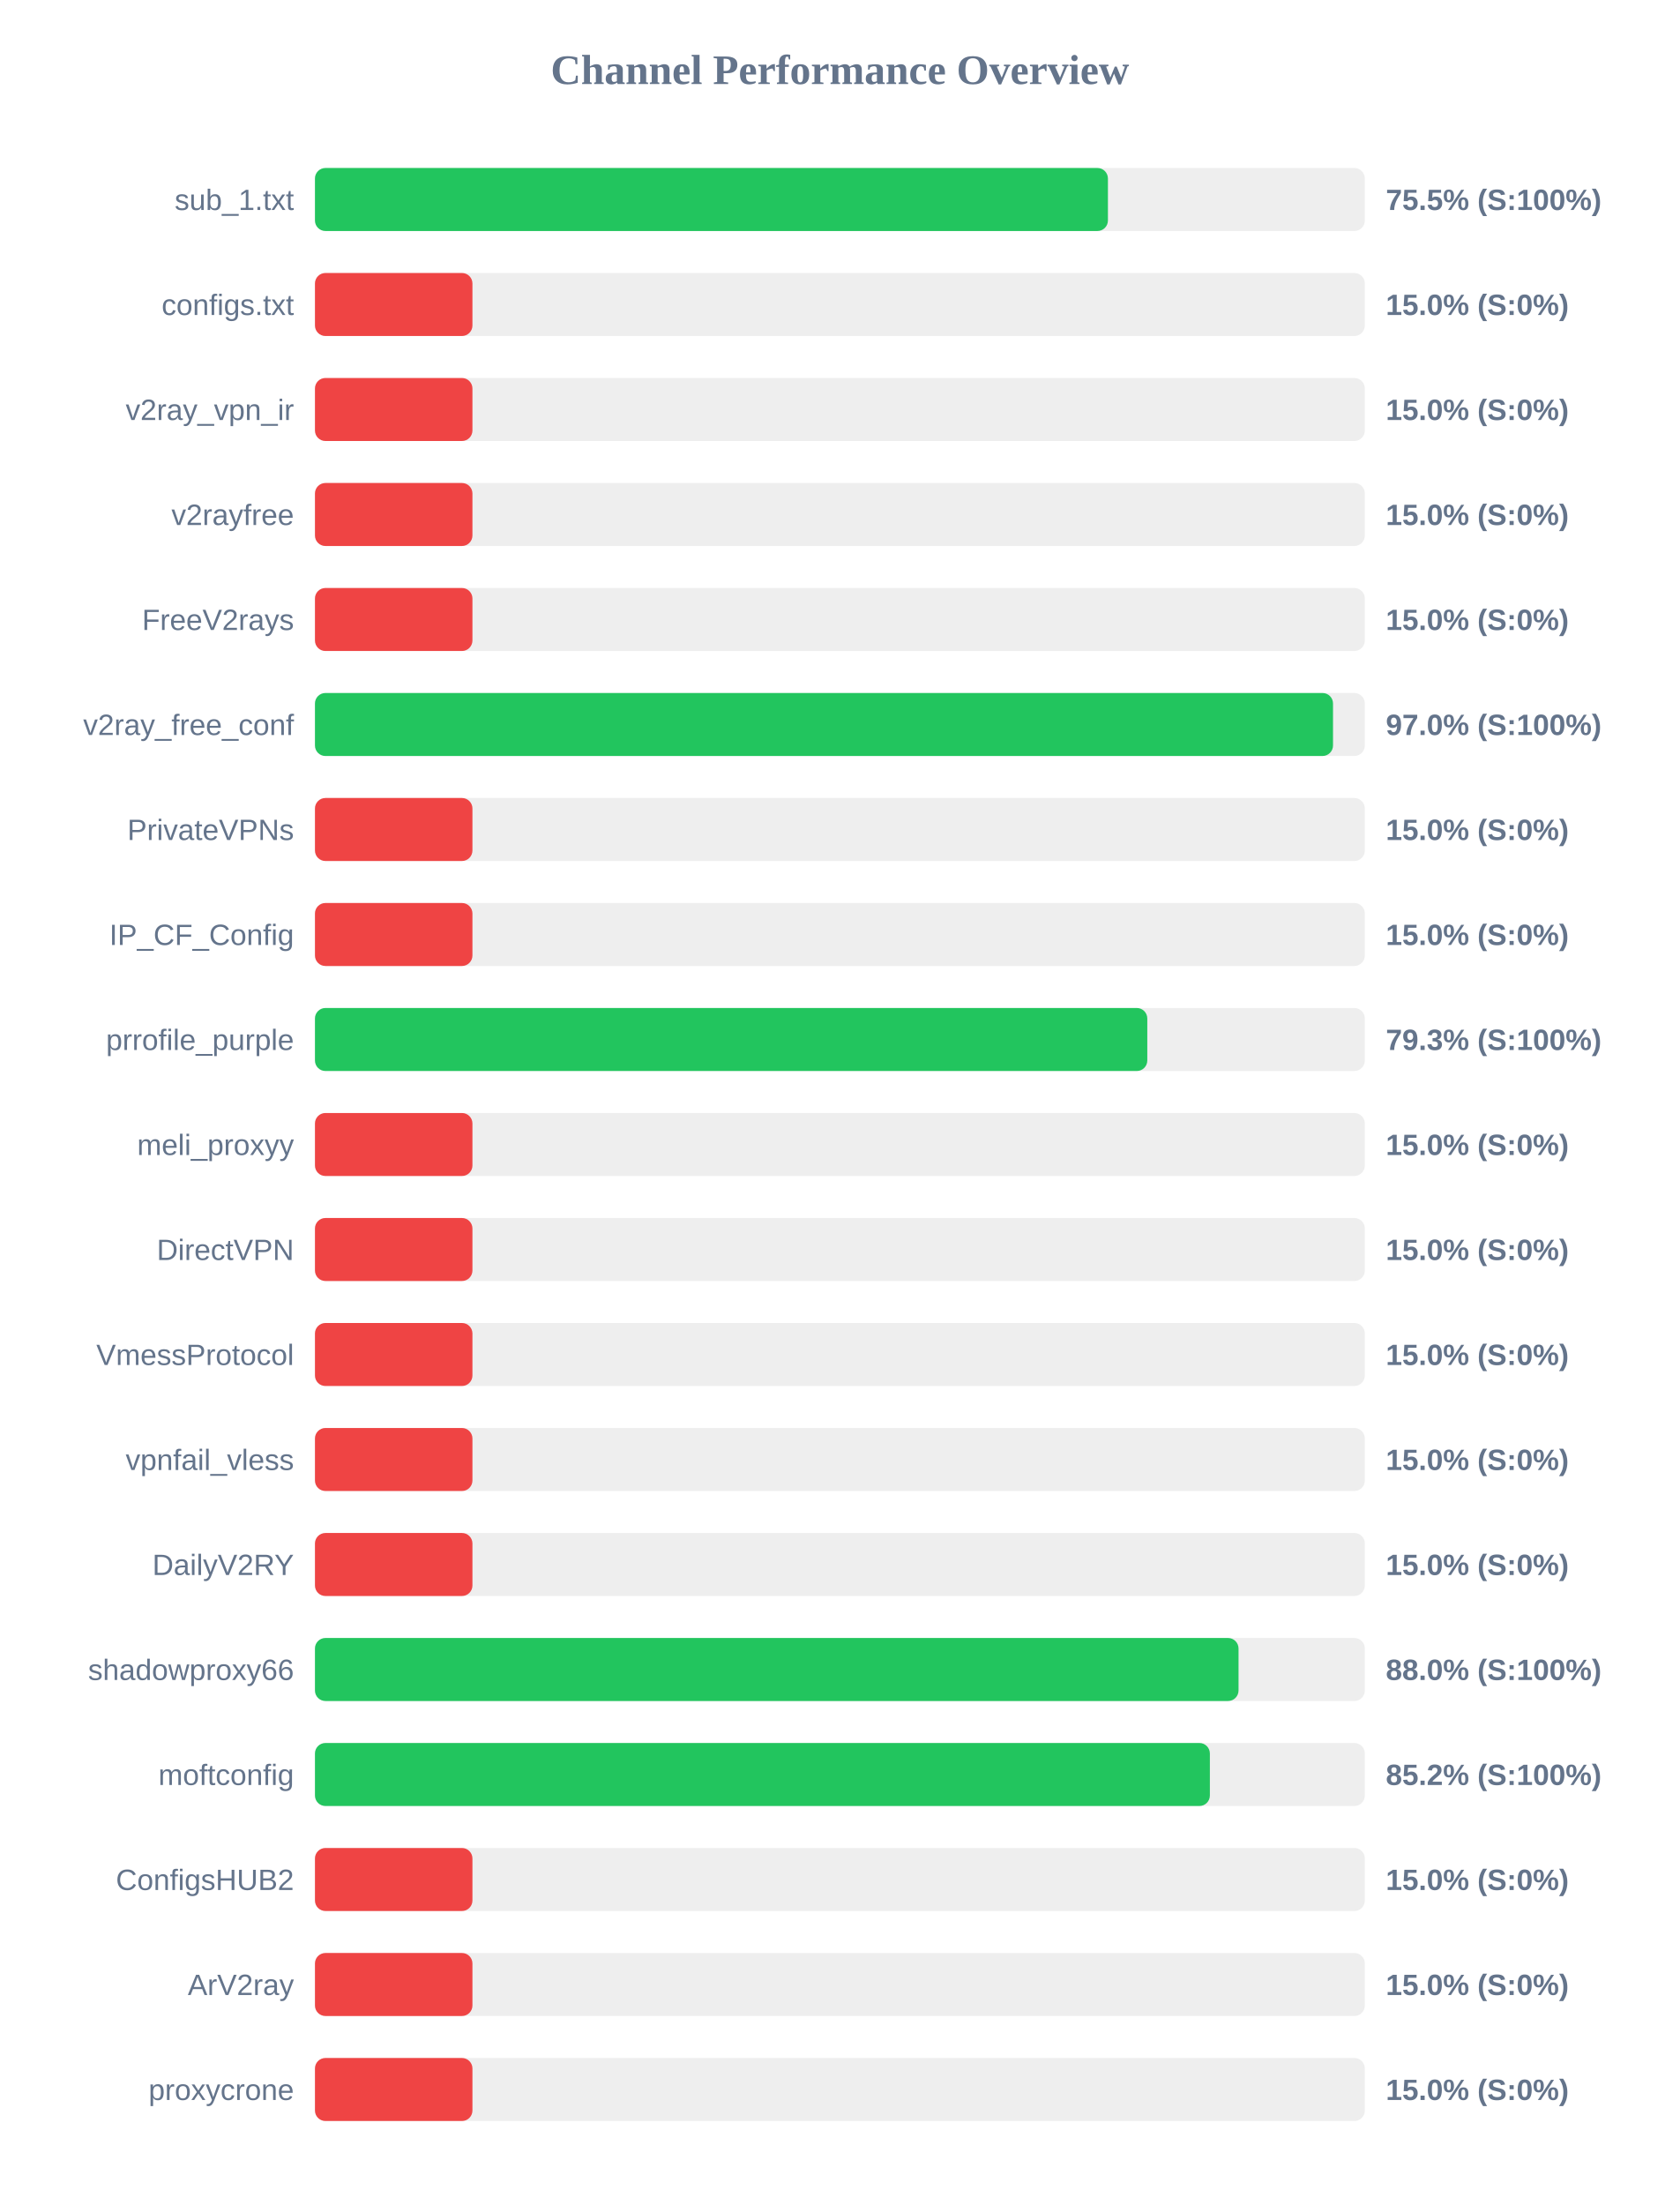
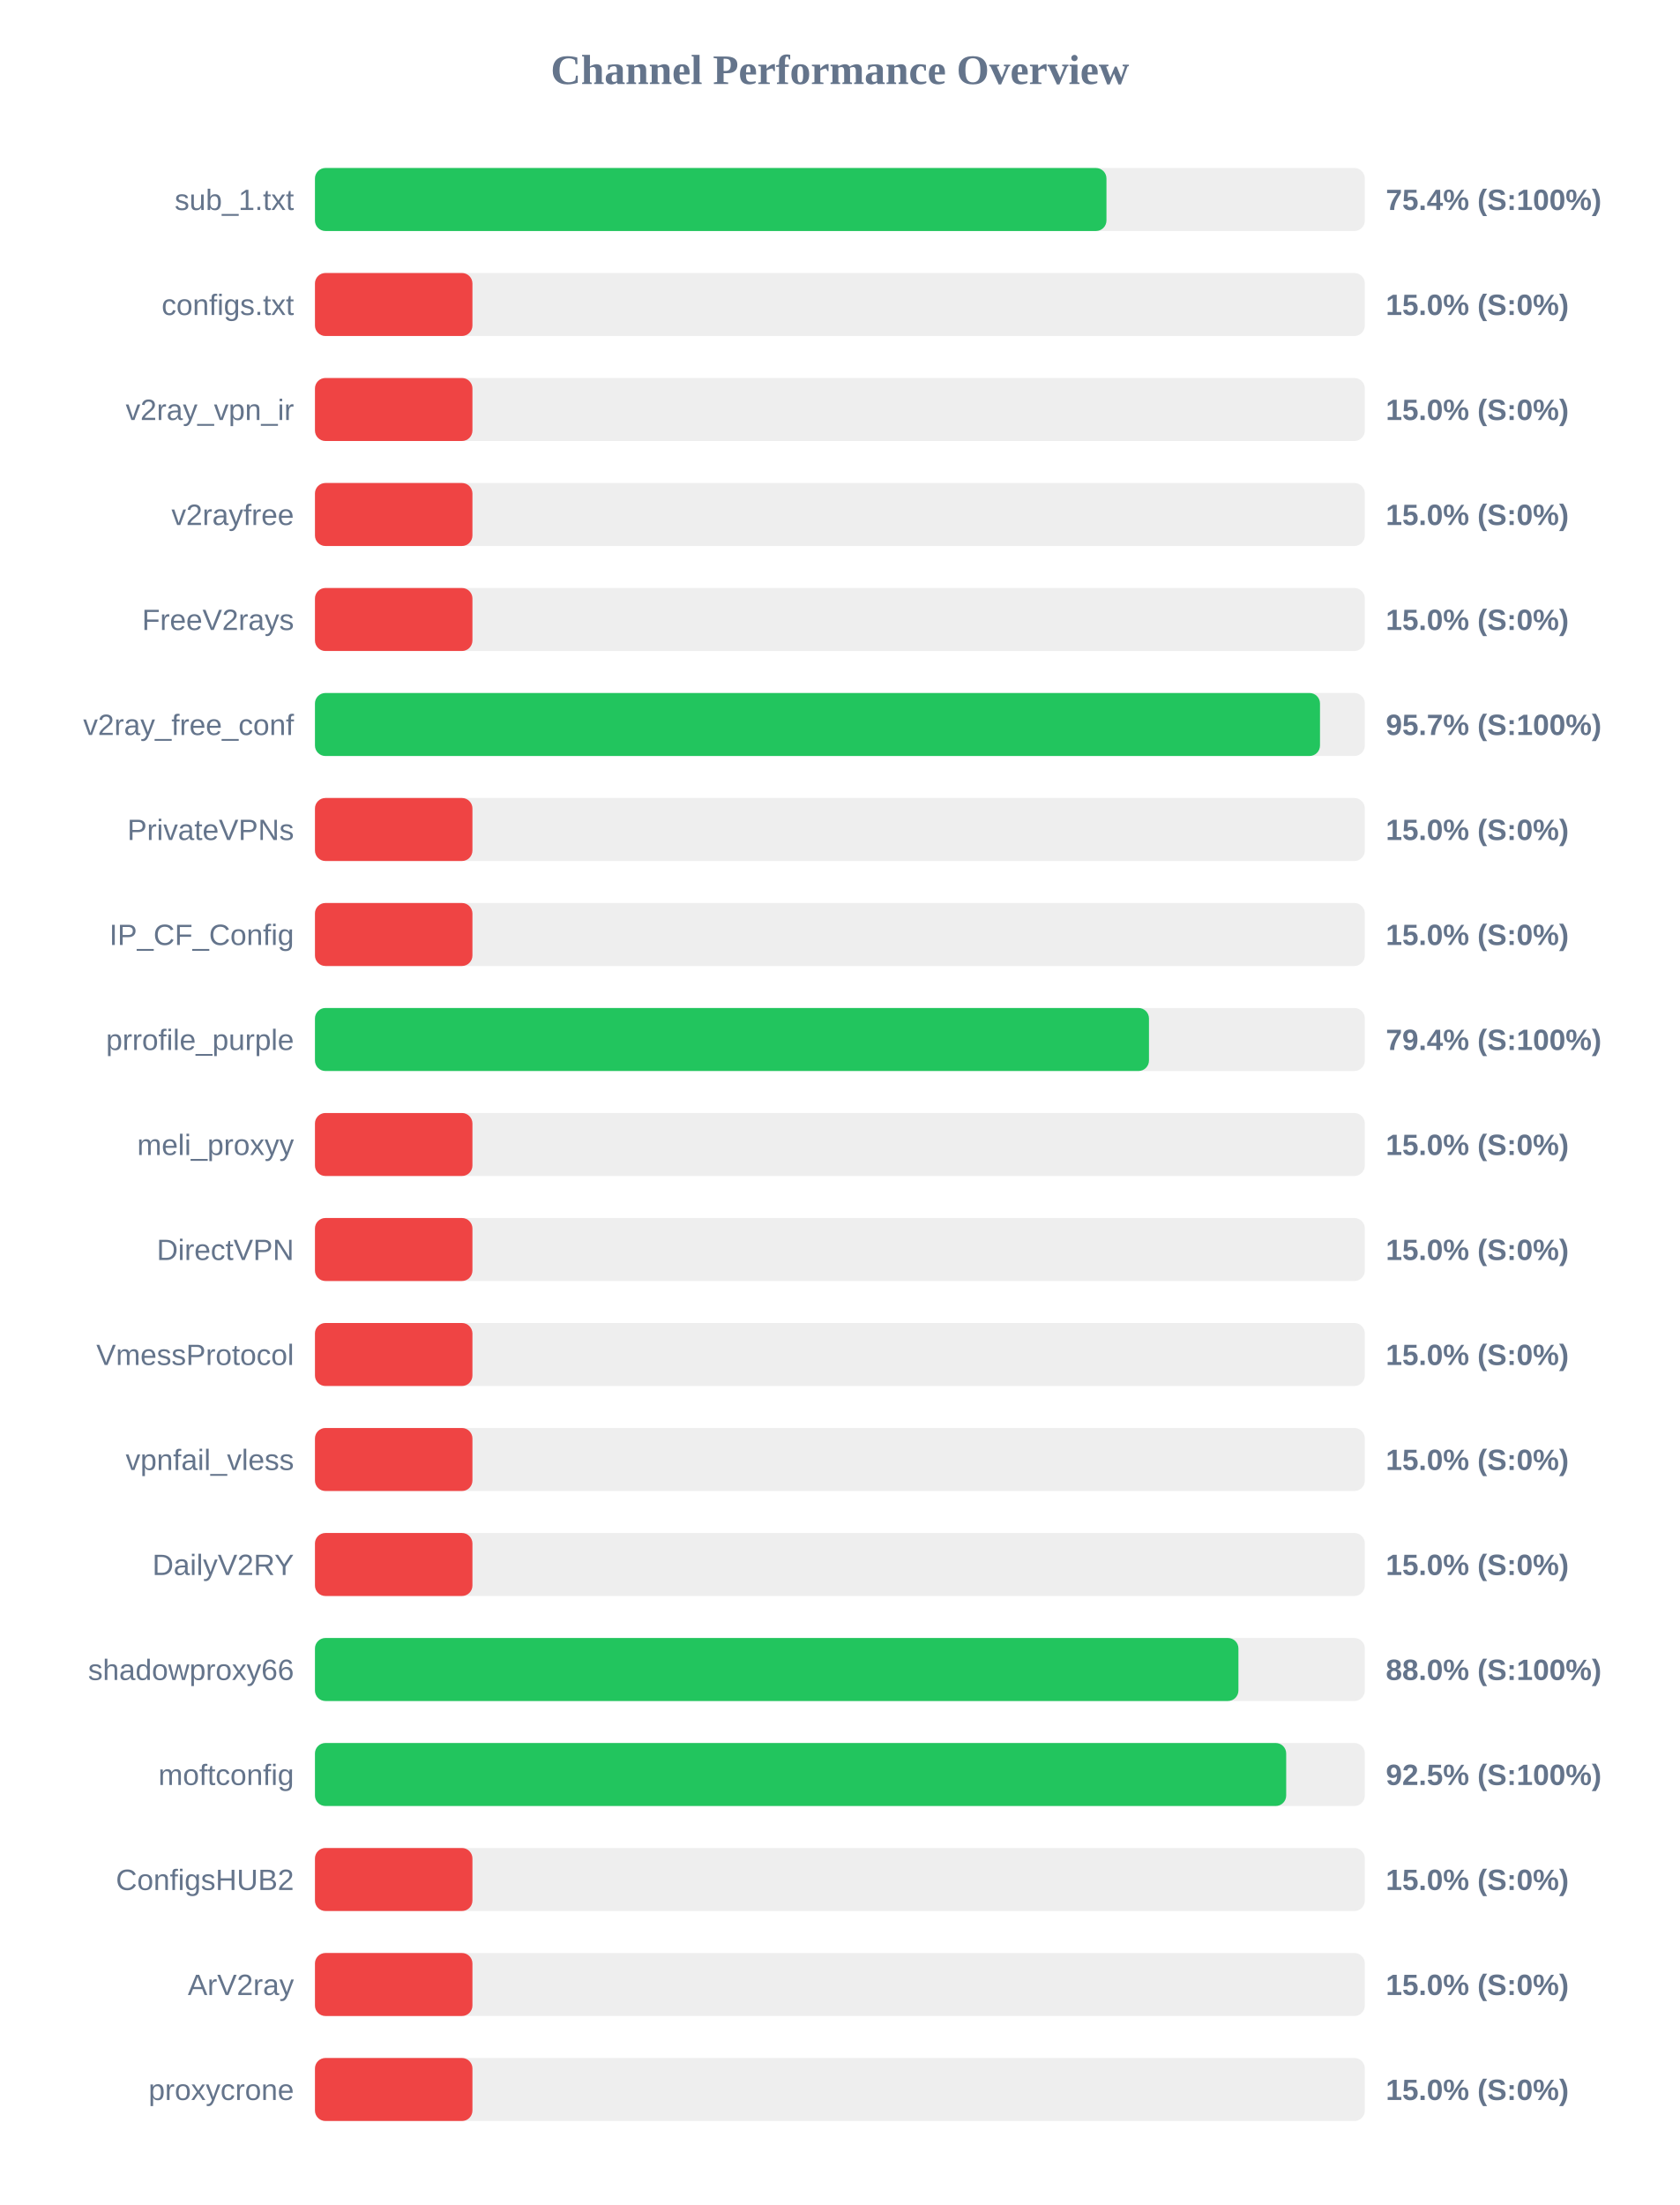
<svg xmlns="http://www.w3.org/2000/svg" width="800" height="1050" version="1.1">
  <style>
        .row { font: 14px Arial; fill: #64748b; }
        .score { font: bold 14px Arial; fill: #64748b; }
    </style>
  <text x="400" y="40" text-anchor="middle" font-size="20px" font-weight="bold" fill="#64748b">Channel Performance Overview</text>
  <rect x="150" y="80" width="500" height="30" fill="#eee" rx="5" />
-   <rect x="150" y="80" width="377.65" height="30" fill="#22c55e" rx="5" />
+   <rect x="150" y="80" width="376.95" height="30" fill="#22c55e" rx="5" />
  <text x="140" y="100" text-anchor="end" class="row">sub_1.txt</text>
-   <text x="660" y="100" text-anchor="start" class="score">75.5% (S:100%)</text>
+   <text x="660" y="100" text-anchor="start" class="score">75.4% (S:100%)</text>
  <rect x="150" y="130" width="500" height="30" fill="#eee" rx="5" />
  <rect x="150" y="130" width="75.0" height="30" fill="#ef4444" rx="5" />
  <text x="140" y="150" text-anchor="end" class="row">configs.txt</text>
  <text x="660" y="150" text-anchor="start" class="score">15.0% (S:0%)</text>
  <rect x="150" y="180" width="500" height="30" fill="#eee" rx="5" />
  <rect x="150" y="180" width="75.0" height="30" fill="#ef4444" rx="5" />
  <text x="140" y="200" text-anchor="end" class="row">v2ray_vpn_ir</text>
  <text x="660" y="200" text-anchor="start" class="score">15.0% (S:0%)</text>
  <rect x="150" y="230" width="500" height="30" fill="#eee" rx="5" />
  <rect x="150" y="230" width="75.0" height="30" fill="#ef4444" rx="5" />
  <text x="140" y="250" text-anchor="end" class="row">v2rayfree</text>
  <text x="660" y="250" text-anchor="start" class="score">15.0% (S:0%)</text>
  <rect x="150" y="280" width="500" height="30" fill="#eee" rx="5" />
  <rect x="150" y="280" width="75.0" height="30" fill="#ef4444" rx="5" />
  <text x="140" y="300" text-anchor="end" class="row">FreeV2rays</text>
  <text x="660" y="300" text-anchor="start" class="score">15.0% (S:0%)</text>
  <rect x="150" y="330" width="500" height="30" fill="#eee" rx="5" />
-   <rect x="150" y="330" width="484.85" height="30" fill="#22c55e" rx="5" />
+   <rect x="150" y="330" width="478.65" height="30" fill="#22c55e" rx="5" />
  <text x="140" y="350" text-anchor="end" class="row">v2ray_free_conf</text>
-   <text x="660" y="350" text-anchor="start" class="score">97.0% (S:100%)</text>
+   <text x="660" y="350" text-anchor="start" class="score">95.7% (S:100%)</text>
  <rect x="150" y="380" width="500" height="30" fill="#eee" rx="5" />
  <rect x="150" y="380" width="75.0" height="30" fill="#ef4444" rx="5" />
  <text x="140" y="400" text-anchor="end" class="row">PrivateVPNs</text>
  <text x="660" y="400" text-anchor="start" class="score">15.0% (S:0%)</text>
  <rect x="150" y="430" width="500" height="30" fill="#eee" rx="5" />
  <rect x="150" y="430" width="75.0" height="30" fill="#ef4444" rx="5" />
  <text x="140" y="450" text-anchor="end" class="row">IP_CF_Config</text>
  <text x="660" y="450" text-anchor="start" class="score">15.0% (S:0%)</text>
  <rect x="150" y="480" width="500" height="30" fill="#eee" rx="5" />
-   <rect x="150" y="480" width="396.4" height="30" fill="#22c55e" rx="5" />
+   <rect x="150" y="480" width="397.2" height="30" fill="#22c55e" rx="5" />
  <text x="140" y="500" text-anchor="end" class="row">prrofile_purple</text>
-   <text x="660" y="500" text-anchor="start" class="score">79.3% (S:100%)</text>
+   <text x="660" y="500" text-anchor="start" class="score">79.4% (S:100%)</text>
  <rect x="150" y="530" width="500" height="30" fill="#eee" rx="5" />
  <rect x="150" y="530" width="75.0" height="30" fill="#ef4444" rx="5" />
  <text x="140" y="550" text-anchor="end" class="row">meli_proxyy</text>
  <text x="660" y="550" text-anchor="start" class="score">15.0% (S:0%)</text>
  <rect x="150" y="580" width="500" height="30" fill="#eee" rx="5" />
  <rect x="150" y="580" width="75.0" height="30" fill="#ef4444" rx="5" />
  <text x="140" y="600" text-anchor="end" class="row">DirectVPN</text>
  <text x="660" y="600" text-anchor="start" class="score">15.0% (S:0%)</text>
  <rect x="150" y="630" width="500" height="30" fill="#eee" rx="5" />
  <rect x="150" y="630" width="75.0" height="30" fill="#ef4444" rx="5" />
  <text x="140" y="650" text-anchor="end" class="row">VmessProtocol</text>
  <text x="660" y="650" text-anchor="start" class="score">15.0% (S:0%)</text>
  <rect x="150" y="680" width="500" height="30" fill="#eee" rx="5" />
  <rect x="150" y="680" width="75.0" height="30" fill="#ef4444" rx="5" />
  <text x="140" y="700" text-anchor="end" class="row">vpnfail_vless</text>
  <text x="660" y="700" text-anchor="start" class="score">15.0% (S:0%)</text>
  <rect x="150" y="730" width="500" height="30" fill="#eee" rx="5" />
  <rect x="150" y="730" width="75.0" height="30" fill="#ef4444" rx="5" />
  <text x="140" y="750" text-anchor="end" class="row">DailyV2RY</text>
  <text x="660" y="750" text-anchor="start" class="score">15.0% (S:0%)</text>
  <rect x="150" y="780" width="500" height="30" fill="#eee" rx="5" />
-   <rect x="150" y="780" width="439.85" height="30" fill="#22c55e" rx="5" />
+   <rect x="150" y="780" width="439.8" height="30" fill="#22c55e" rx="5" />
  <text x="140" y="800" text-anchor="end" class="row">shadowproxy66</text>
  <text x="660" y="800" text-anchor="start" class="score">88.0% (S:100%)</text>
  <rect x="150" y="830" width="500" height="30" fill="#eee" rx="5" />
-   <rect x="150" y="830" width="426.2" height="30" fill="#22c55e" rx="5" />
+   <rect x="150" y="830" width="462.55" height="30" fill="#22c55e" rx="5" />
  <text x="140" y="850" text-anchor="end" class="row">moftconfig</text>
-   <text x="660" y="850" text-anchor="start" class="score">85.2% (S:100%)</text>
+   <text x="660" y="850" text-anchor="start" class="score">92.5% (S:100%)</text>
  <rect x="150" y="880" width="500" height="30" fill="#eee" rx="5" />
  <rect x="150" y="880" width="75.0" height="30" fill="#ef4444" rx="5" />
  <text x="140" y="900" text-anchor="end" class="row">ConfigsHUB2</text>
  <text x="660" y="900" text-anchor="start" class="score">15.0% (S:0%)</text>
  <rect x="150" y="930" width="500" height="30" fill="#eee" rx="5" />
  <rect x="150" y="930" width="75.0" height="30" fill="#ef4444" rx="5" />
  <text x="140" y="950" text-anchor="end" class="row">ArV2ray</text>
  <text x="660" y="950" text-anchor="start" class="score">15.0% (S:0%)</text>
  <rect x="150" y="980" width="500" height="30" fill="#eee" rx="5" />
  <rect x="150" y="980" width="75.0" height="30" fill="#ef4444" rx="5" />
  <text x="140" y="1000" text-anchor="end" class="row">proxycrone</text>
  <text x="660" y="1000" text-anchor="start" class="score">15.0% (S:0%)</text>
</svg>
